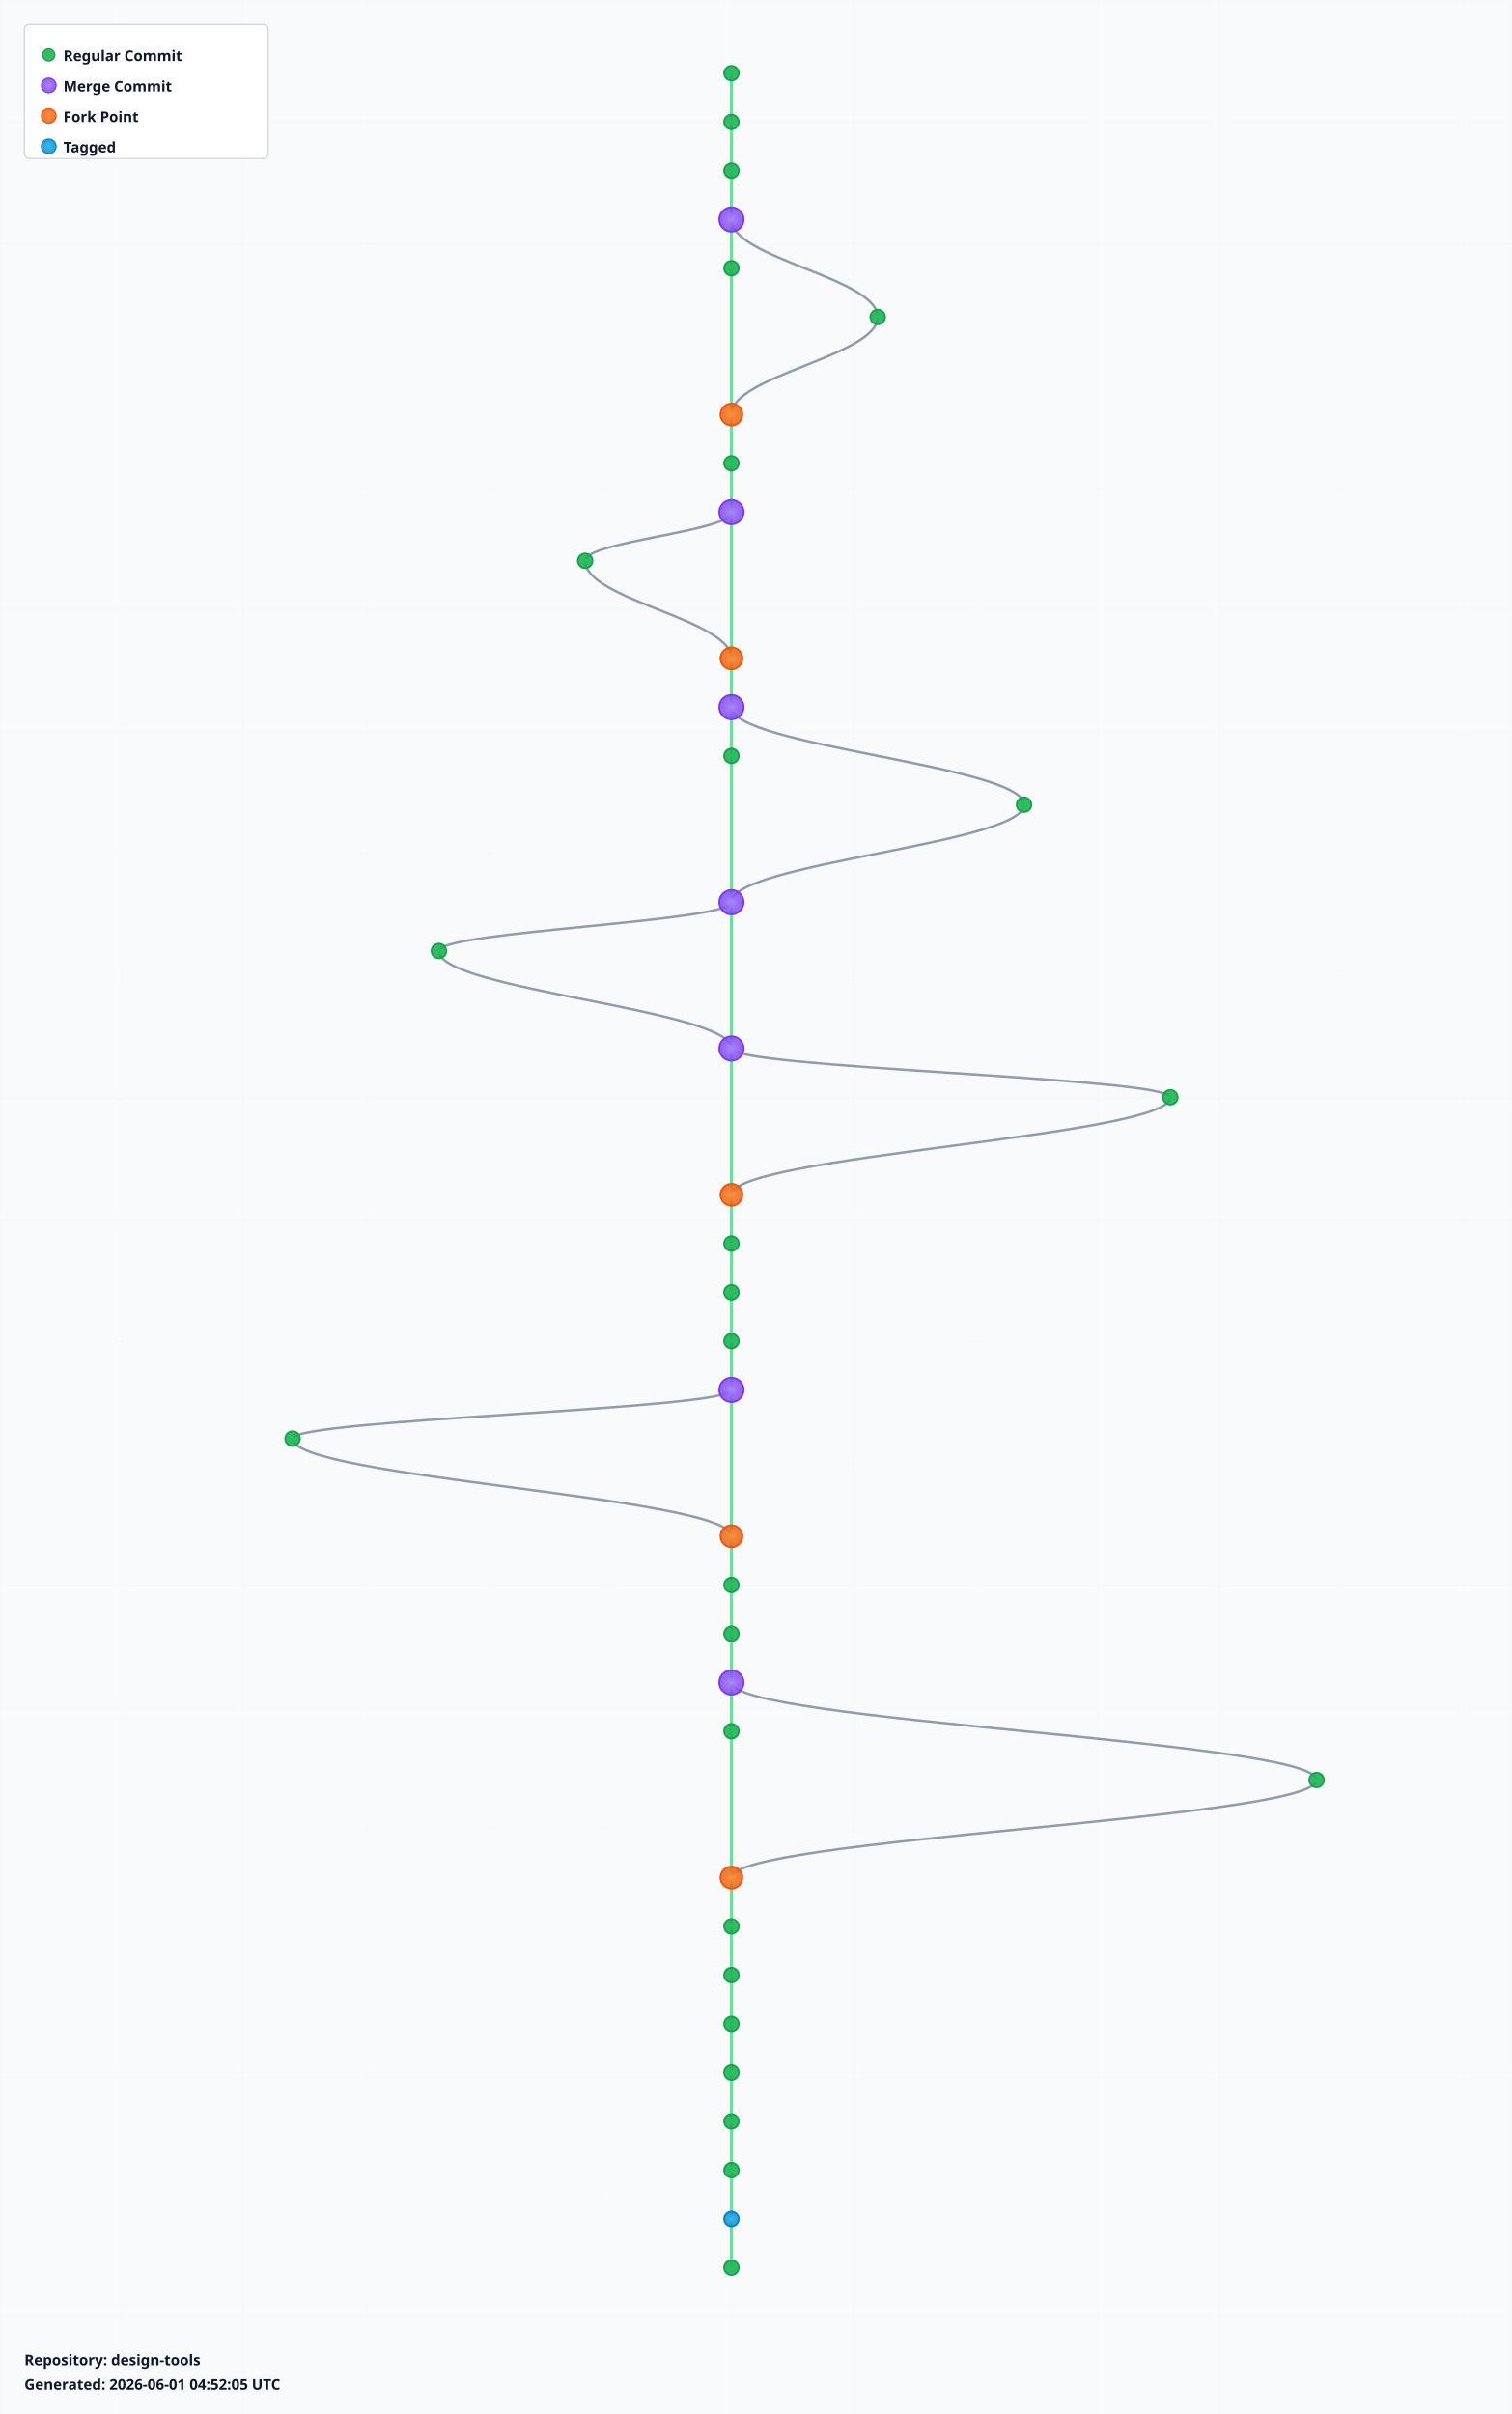
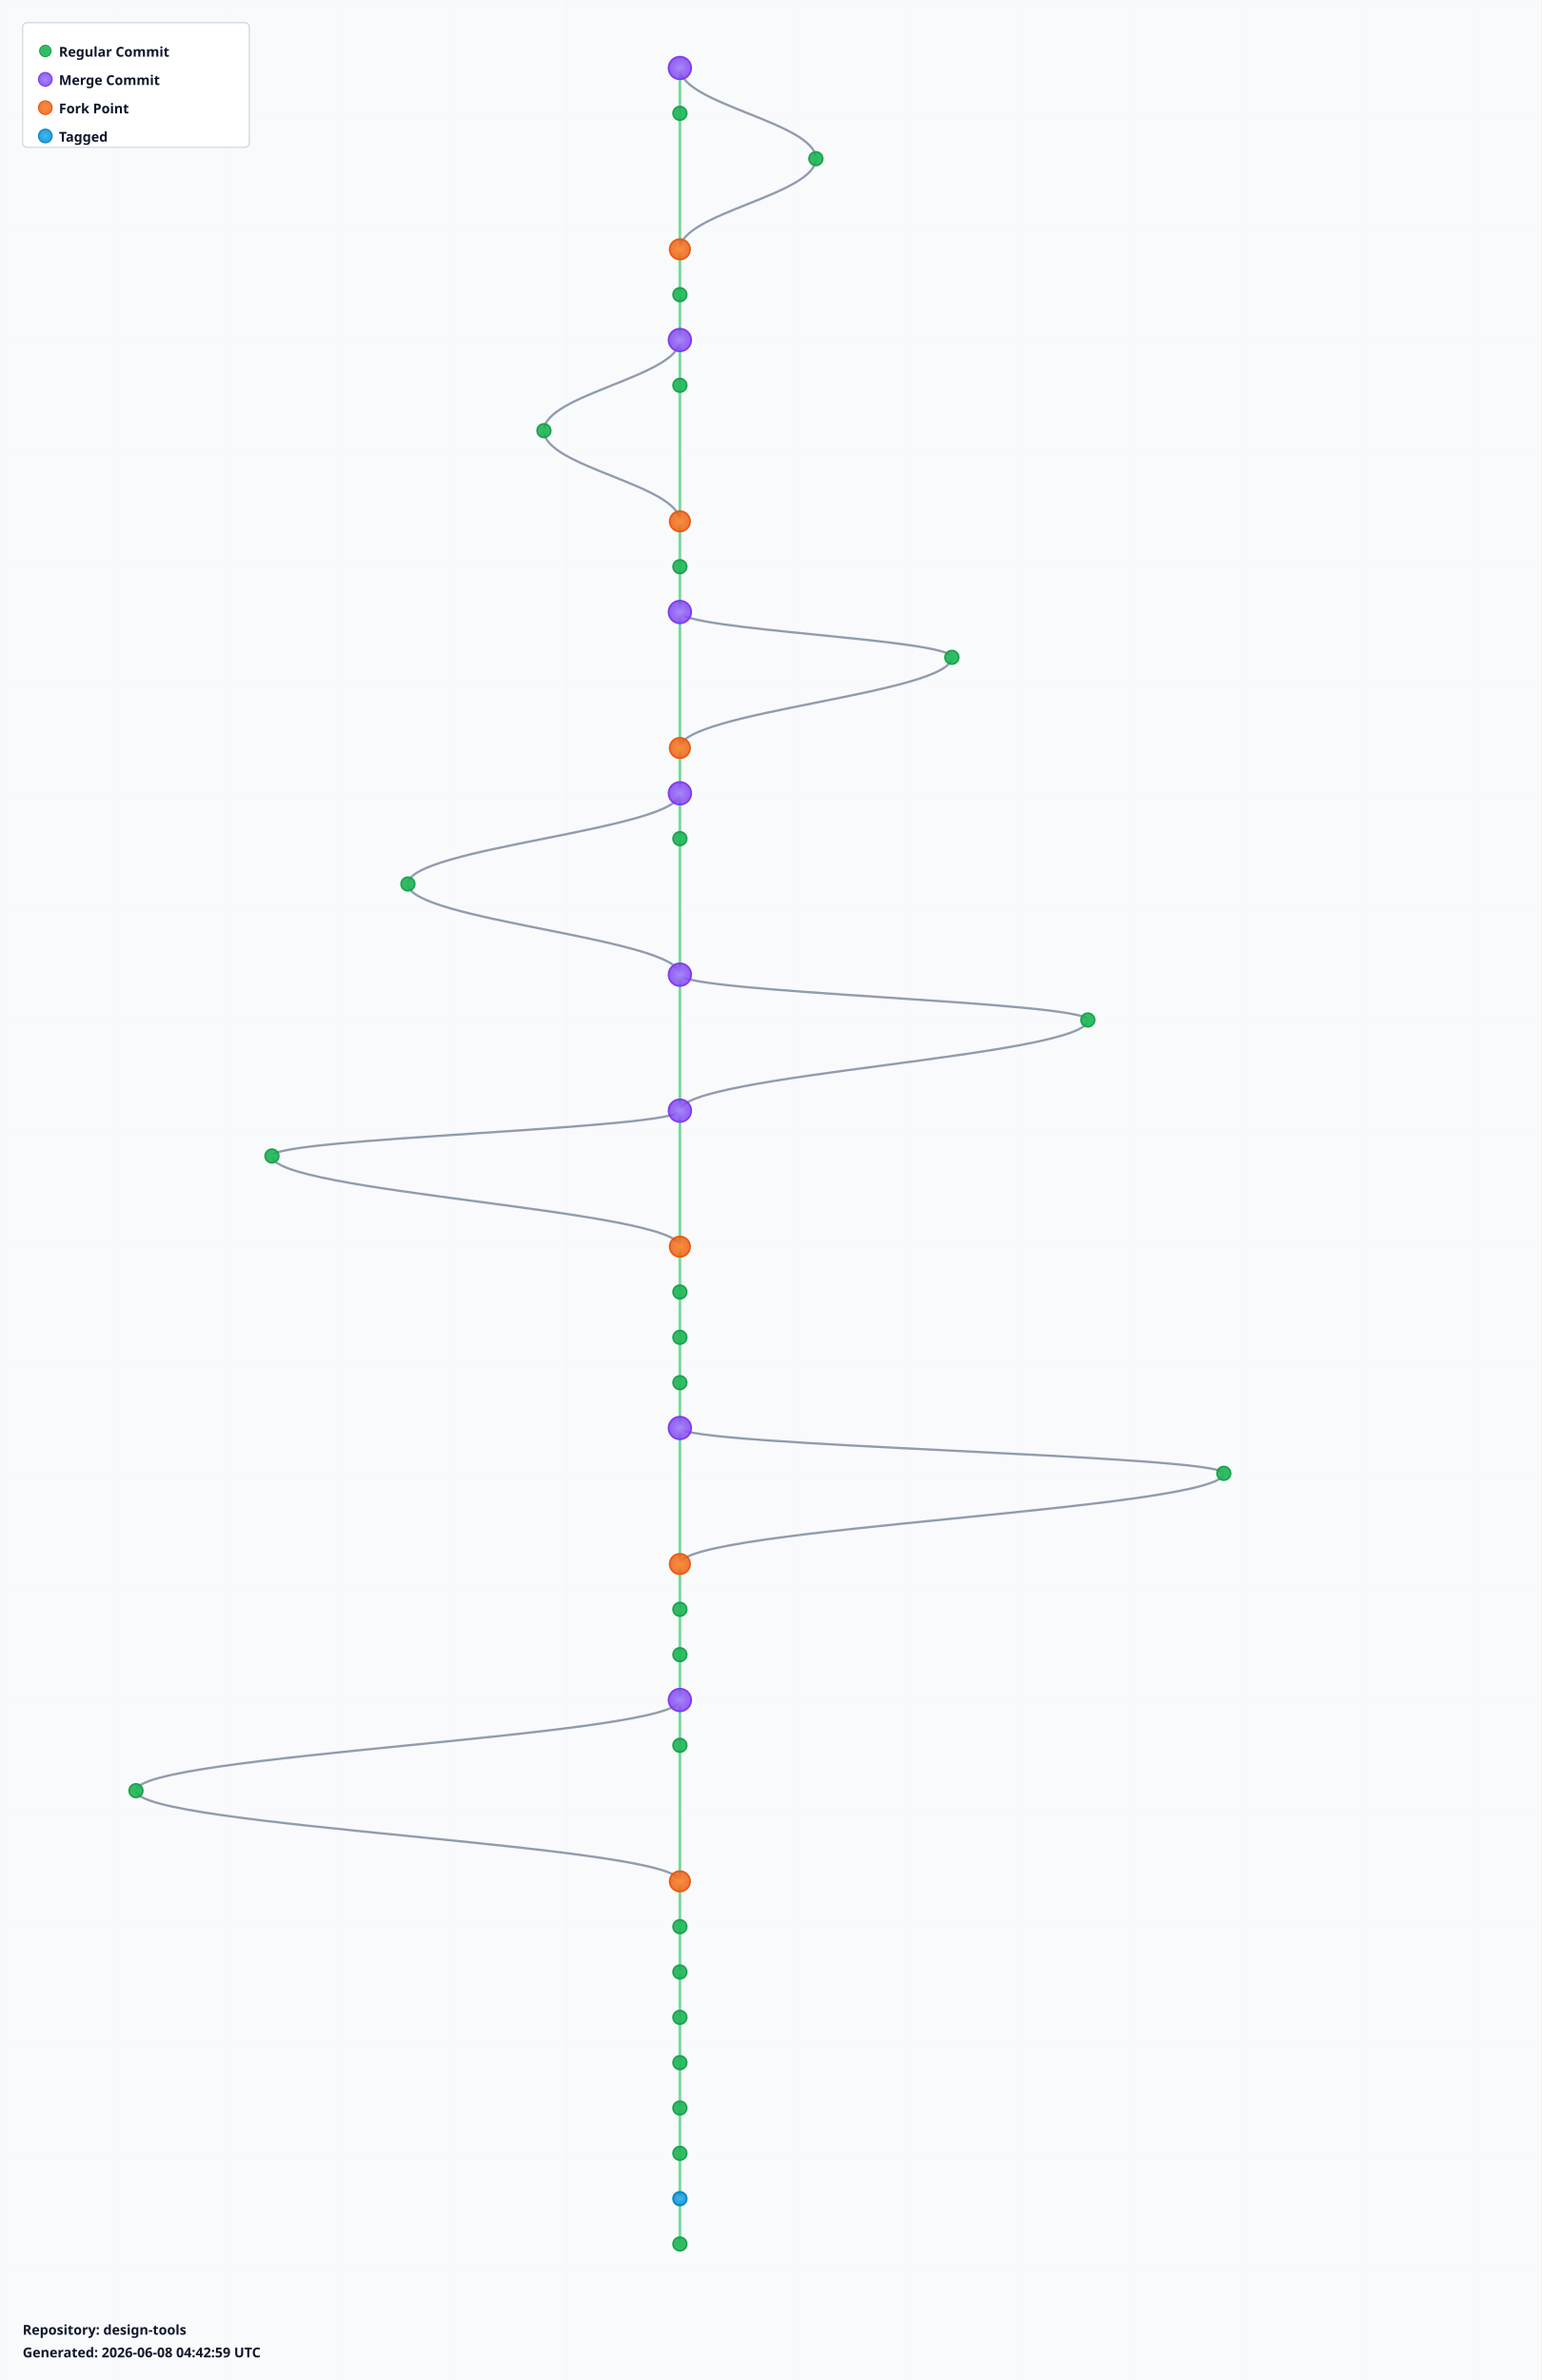
- <svg xmlns="http://www.w3.org/2000/svg" width="1240" height="1980" viewBox="0 0 1240 1980">
+ <svg xmlns="http://www.w3.org/2000/svg" width="1360" height="2100" viewBox="0 0 1360 2100">
  <defs>
    <radialGradient id="leafGradient">
      <stop offset="0%" style="stop-color:#22c55e;stop-opacity:1" />
      <stop offset="100%" style="stop-color:#16a34a;stop-opacity:0.8" />
    </radialGradient>
    <radialGradient id="mergeGradient">
      <stop offset="0%" style="stop-color:#a78bfa;stop-opacity:1" />
      <stop offset="100%" style="stop-color:#7c3aed;stop-opacity:0.8" />
    </radialGradient>
    <radialGradient id="forkGradient">
      <stop offset="0%" style="stop-color:#fb923c;stop-opacity:1" />
      <stop offset="100%" style="stop-color:#ea580c;stop-opacity:0.8" />
    </radialGradient>
    <radialGradient id="tagGradient">
      <stop offset="0%" style="stop-color:#38bdf8;stop-opacity:1" />
      <stop offset="100%" style="stop-color:#0284c7;stop-opacity:0.8" />
    </radialGradient>
    <style>
      .branch-line { stroke: #64748b; stroke-width: 2; fill: none; opacity: 0.7; }
      .trunk-line { stroke: #22c55e; stroke-width: 2.5; fill: none; opacity: 0.6; }
      .commit-leaf { cursor: pointer; }
      .commit-leaf:hover { filter: brightness(1.5); }
      .branch-label { font-family: sans-serif; font-size: 12px; font-weight: bold; fill: #0f172a; }
    </style>
  </defs>
-   <rect width="1240" height="1980" fill="#f8fafc" />
+   <rect width="1360" height="2100" fill="#f8fafc" />
  <defs>
    <pattern id="grid" width="100" height="100" patternUnits="userSpaceOnUse">
      <path d="M 100 0 L 0 0 0 100" fill="none" stroke="#e2e8f0" stroke-width="0.5" opacity="0.3" />
    </pattern>
  </defs>
-   <rect width="1240" height="1980" fill="url(#grid)" />
+   <rect width="1360" height="2100" fill="url(#grid)" />
  <g id="branches">
    <line class="trunk-line" x1="600" y1="60" x2="600" y2="100" />
-     <line class="trunk-line" x1="600" y1="100" x2="600" y2="140" />
-     <line class="trunk-line" x1="600" y1="140" x2="600" y2="180" />
-     <line class="trunk-line" x1="600" y1="180" x2="600" y2="220" />
-     <path class="branch-line" d="M 600 180 C 600 212, 720 228, 720 260" />
-     <line class="trunk-line" x1="600" y1="220" x2="600" y2="340" />
-     <path class="branch-line" d="M 720 260 C 720 292, 600 308, 600 340" />
-     <line class="trunk-line" x1="600" y1="340" x2="600" y2="380" />
-     <line class="trunk-line" x1="600" y1="380" x2="600" y2="420" />
-     <line class="trunk-line" x1="600" y1="420" x2="600" y2="540" />
-     <path class="branch-line" d="M 600 420 C 600 436, 480 444, 480 460" />
-     <path class="branch-line" d="M 480 460 C 480 492, 600 508, 600 540" />
-     <line class="trunk-line" x1="600" y1="540" x2="600" y2="580" />
-     <line class="trunk-line" x1="600" y1="580" x2="600" y2="620" />
-     <path class="branch-line" d="M 600 580 C 600 612, 840 628, 840 660" />
-     <line class="trunk-line" x1="600" y1="620" x2="600" y2="740" />
-     <path class="branch-line" d="M 840 660 C 840 692, 600 708, 600 740" />
+     <path class="branch-line" d="M 600 60 C 600 92, 720 108, 720 140" />
+     <line class="trunk-line" x1="600" y1="100" x2="600" y2="220" />
+     <path class="branch-line" d="M 720 140 C 720 172, 600 188, 600 220" />
+     <line class="trunk-line" x1="600" y1="220" x2="600" y2="260" />
+     <line class="trunk-line" x1="600" y1="260" x2="600" y2="300" />
+     <line class="trunk-line" x1="600" y1="300" x2="600" y2="340" />
+     <path class="branch-line" d="M 600 300 C 600 332, 480 348, 480 380" />
+     <line class="trunk-line" x1="600" y1="340" x2="600" y2="460" />
+     <path class="branch-line" d="M 480 380 C 480 412, 600 428, 600 460" />
+     <line class="trunk-line" x1="600" y1="460" x2="600" y2="500" />
+     <line class="trunk-line" x1="600" y1="500" x2="600" y2="540" />
+     <line class="trunk-line" x1="600" y1="540" x2="600" y2="660" />
+     <path class="branch-line" d="M 600 540 C 600 556, 840 564, 840 580" />
+     <path class="branch-line" d="M 840 580 C 840 612, 600 628, 600 660" />
+     <line class="trunk-line" x1="600" y1="660" x2="600" y2="700" />
+     <line class="trunk-line" x1="600" y1="700" x2="600" y2="740" />
+     <path class="branch-line" d="M 600 700 C 600 732, 360 748, 360 780" />
    <line class="trunk-line" x1="600" y1="740" x2="600" y2="860" />
-     <path class="branch-line" d="M 600 740 C 600 756, 360 764, 360 780" />
    <path class="branch-line" d="M 360 780 C 360 812, 600 828, 600 860" />
    <line class="trunk-line" x1="600" y1="860" x2="600" y2="980" />
    <path class="branch-line" d="M 600 860 C 600 876, 960 884, 960 900" />
    <path class="branch-line" d="M 960 900 C 960 932, 600 948, 600 980" />
-     <line class="trunk-line" x1="600" y1="980" x2="600" y2="1020" />
-     <line class="trunk-line" x1="600" y1="1020" x2="600" y2="1060" />
-     <line class="trunk-line" x1="600" y1="1060" x2="600" y2="1100" />
+     <line class="trunk-line" x1="600" y1="980" x2="600" y2="1100" />
+     <path class="branch-line" d="M 600 980 C 600 996, 240 1004, 240 1020" />
+     <path class="branch-line" d="M 240 1020 C 240 1052, 600 1068, 600 1100" />
    <line class="trunk-line" x1="600" y1="1100" x2="600" y2="1140" />
-     <line class="trunk-line" x1="600" y1="1140" x2="600" y2="1260" />
-     <path class="branch-line" d="M 600 1140 C 600 1156, 240 1164, 240 1180" />
-     <path class="branch-line" d="M 240 1180 C 240 1212, 600 1228, 600 1260" />
-     <line class="trunk-line" x1="600" y1="1260" x2="600" y2="1300" />
-     <line class="trunk-line" x1="600" y1="1300" x2="600" y2="1340" />
-     <line class="trunk-line" x1="600" y1="1340" x2="600" y2="1380" />
+     <line class="trunk-line" x1="600" y1="1140" x2="600" y2="1180" />
+     <line class="trunk-line" x1="600" y1="1180" x2="600" y2="1220" />
+     <line class="trunk-line" x1="600" y1="1220" x2="600" y2="1260" />
+     <line class="trunk-line" x1="600" y1="1260" x2="600" y2="1380" />
+     <path class="branch-line" d="M 600 1260 C 600 1276, 1080 1284, 1080 1300" />
+     <path class="branch-line" d="M 1080 1300 C 1080 1332, 600 1348, 600 1380" />
    <line class="trunk-line" x1="600" y1="1380" x2="600" y2="1420" />
-     <path class="branch-line" d="M 600 1380 C 600 1412, 1080 1428, 1080 1460" />
-     <line class="trunk-line" x1="600" y1="1420" x2="600" y2="1540" />
-     <path class="branch-line" d="M 1080 1460 C 1080 1492, 600 1508, 600 1540" />
-     <line class="trunk-line" x1="600" y1="1540" x2="600" y2="1580" />
-     <line class="trunk-line" x1="600" y1="1580" x2="600" y2="1620" />
-     <line class="trunk-line" x1="600" y1="1620" x2="600" y2="1660" />
+     <line class="trunk-line" x1="600" y1="1420" x2="600" y2="1460" />
+     <line class="trunk-line" x1="600" y1="1460" x2="600" y2="1500" />
+     <line class="trunk-line" x1="600" y1="1500" x2="600" y2="1540" />
+     <path class="branch-line" d="M 600 1500 C 600 1532, 120 1548, 120 1580" />
+     <line class="trunk-line" x1="600" y1="1540" x2="600" y2="1660" />
+     <path class="branch-line" d="M 120 1580 C 120 1612, 600 1628, 600 1660" />
    <line class="trunk-line" x1="600" y1="1660" x2="600" y2="1700" />
    <line class="trunk-line" x1="600" y1="1700" x2="600" y2="1740" />
    <line class="trunk-line" x1="600" y1="1740" x2="600" y2="1780" />
    <line class="trunk-line" x1="600" y1="1780" x2="600" y2="1820" />
    <line class="trunk-line" x1="600" y1="1820" x2="600" y2="1860" />
+     <line class="trunk-line" x1="600" y1="1860" x2="600" y2="1900" />
+     <line class="trunk-line" x1="600" y1="1900" x2="600" y2="1940" />
+     <line class="trunk-line" x1="600" y1="1940" x2="600" y2="1980" />
  </g>
  <g id="commits">
-     <circle class="commit-leaf" cx="600" cy="60" r="6" fill="url(#leafGradient)" stroke="#16a34a" stroke-width="1.5" />
+     <circle class="commit-leaf" cx="600" cy="60" r="10" fill="url(#mergeGradient)" stroke="#7c3aed" stroke-width="1.5" />
    <circle class="commit-leaf" cx="600" cy="100" r="6" fill="url(#leafGradient)" stroke="#16a34a" stroke-width="1.5" />
-     <circle class="commit-leaf" cx="600" cy="140" r="6" fill="url(#leafGradient)" stroke="#16a34a" stroke-width="1.5" />
-     <circle class="commit-leaf" cx="600" cy="180" r="10" fill="url(#mergeGradient)" stroke="#7c3aed" stroke-width="1.5" />
-     <circle class="commit-leaf" cx="600" cy="220" r="6" fill="url(#leafGradient)" stroke="#16a34a" stroke-width="1.5" />
-     <circle class="commit-leaf" cx="720" cy="260" r="6" fill="url(#leafGradient)" stroke="#16a34a" stroke-width="1.5" />
-     <circle class="commit-leaf" cx="600" cy="340" r="9" fill="url(#forkGradient)" stroke="#ea580c" stroke-width="1.5" />
-     <circle class="commit-leaf" cx="600" cy="380" r="6" fill="url(#leafGradient)" stroke="#16a34a" stroke-width="1.5" />
-     <circle class="commit-leaf" cx="600" cy="420" r="10" fill="url(#mergeGradient)" stroke="#7c3aed" stroke-width="1.5" />
-     <circle class="commit-leaf" cx="480" cy="460" r="6" fill="url(#leafGradient)" stroke="#16a34a" stroke-width="1.5" />
-     <circle class="commit-leaf" cx="600" cy="540" r="9" fill="url(#forkGradient)" stroke="#ea580c" stroke-width="1.5" />
-     <circle class="commit-leaf" cx="600" cy="580" r="10" fill="url(#mergeGradient)" stroke="#7c3aed" stroke-width="1.5" />
-     <circle class="commit-leaf" cx="600" cy="620" r="6" fill="url(#leafGradient)" stroke="#16a34a" stroke-width="1.5" />
-     <circle class="commit-leaf" cx="840" cy="660" r="6" fill="url(#leafGradient)" stroke="#16a34a" stroke-width="1.5" />
-     <circle class="commit-leaf" cx="600" cy="740" r="10" fill="url(#mergeGradient)" stroke="#7c3aed" stroke-width="1.5" />
+     <circle class="commit-leaf" cx="720" cy="140" r="6" fill="url(#leafGradient)" stroke="#16a34a" stroke-width="1.5" />
+     <circle class="commit-leaf" cx="600" cy="220" r="9" fill="url(#forkGradient)" stroke="#ea580c" stroke-width="1.5" />
+     <circle class="commit-leaf" cx="600" cy="260" r="6" fill="url(#leafGradient)" stroke="#16a34a" stroke-width="1.5" />
+     <circle class="commit-leaf" cx="600" cy="300" r="10" fill="url(#mergeGradient)" stroke="#7c3aed" stroke-width="1.5" />
+     <circle class="commit-leaf" cx="600" cy="340" r="6" fill="url(#leafGradient)" stroke="#16a34a" stroke-width="1.5" />
+     <circle class="commit-leaf" cx="480" cy="380" r="6" fill="url(#leafGradient)" stroke="#16a34a" stroke-width="1.5" />
+     <circle class="commit-leaf" cx="600" cy="460" r="9" fill="url(#forkGradient)" stroke="#ea580c" stroke-width="1.5" />
+     <circle class="commit-leaf" cx="600" cy="500" r="6" fill="url(#leafGradient)" stroke="#16a34a" stroke-width="1.5" />
+     <circle class="commit-leaf" cx="600" cy="540" r="10" fill="url(#mergeGradient)" stroke="#7c3aed" stroke-width="1.5" />
+     <circle class="commit-leaf" cx="840" cy="580" r="6" fill="url(#leafGradient)" stroke="#16a34a" stroke-width="1.5" />
+     <circle class="commit-leaf" cx="600" cy="660" r="9" fill="url(#forkGradient)" stroke="#ea580c" stroke-width="1.5" />
+     <circle class="commit-leaf" cx="600" cy="700" r="10" fill="url(#mergeGradient)" stroke="#7c3aed" stroke-width="1.5" />
+     <circle class="commit-leaf" cx="600" cy="740" r="6" fill="url(#leafGradient)" stroke="#16a34a" stroke-width="1.5" />
    <circle class="commit-leaf" cx="360" cy="780" r="6" fill="url(#leafGradient)" stroke="#16a34a" stroke-width="1.5" />
    <circle class="commit-leaf" cx="600" cy="860" r="10" fill="url(#mergeGradient)" stroke="#7c3aed" stroke-width="1.5" />
    <circle class="commit-leaf" cx="960" cy="900" r="6" fill="url(#leafGradient)" stroke="#16a34a" stroke-width="1.5" />
-     <circle class="commit-leaf" cx="600" cy="980" r="9" fill="url(#forkGradient)" stroke="#ea580c" stroke-width="1.5" />
-     <circle class="commit-leaf" cx="600" cy="1020" r="6" fill="url(#leafGradient)" stroke="#16a34a" stroke-width="1.5" />
-     <circle class="commit-leaf" cx="600" cy="1060" r="6" fill="url(#leafGradient)" stroke="#16a34a" stroke-width="1.5" />
-     <circle class="commit-leaf" cx="600" cy="1100" r="6" fill="url(#leafGradient)" stroke="#16a34a" stroke-width="1.5" />
-     <circle class="commit-leaf" cx="600" cy="1140" r="10" fill="url(#mergeGradient)" stroke="#7c3aed" stroke-width="1.5" />
-     <circle class="commit-leaf" cx="240" cy="1180" r="6" fill="url(#leafGradient)" stroke="#16a34a" stroke-width="1.5" />
-     <circle class="commit-leaf" cx="600" cy="1260" r="9" fill="url(#forkGradient)" stroke="#ea580c" stroke-width="1.5" />
-     <circle class="commit-leaf" cx="600" cy="1300" r="6" fill="url(#leafGradient)" stroke="#16a34a" stroke-width="1.5" />
-     <circle class="commit-leaf" cx="600" cy="1340" r="6" fill="url(#leafGradient)" stroke="#16a34a" stroke-width="1.5" />
-     <circle class="commit-leaf" cx="600" cy="1380" r="10" fill="url(#mergeGradient)" stroke="#7c3aed" stroke-width="1.5" />
+     <circle class="commit-leaf" cx="600" cy="980" r="10" fill="url(#mergeGradient)" stroke="#7c3aed" stroke-width="1.5" />
+     <circle class="commit-leaf" cx="240" cy="1020" r="6" fill="url(#leafGradient)" stroke="#16a34a" stroke-width="1.5" />
+     <circle class="commit-leaf" cx="600" cy="1100" r="9" fill="url(#forkGradient)" stroke="#ea580c" stroke-width="1.5" />
+     <circle class="commit-leaf" cx="600" cy="1140" r="6" fill="url(#leafGradient)" stroke="#16a34a" stroke-width="1.5" />
+     <circle class="commit-leaf" cx="600" cy="1180" r="6" fill="url(#leafGradient)" stroke="#16a34a" stroke-width="1.5" />
+     <circle class="commit-leaf" cx="600" cy="1220" r="6" fill="url(#leafGradient)" stroke="#16a34a" stroke-width="1.5" />
+     <circle class="commit-leaf" cx="600" cy="1260" r="10" fill="url(#mergeGradient)" stroke="#7c3aed" stroke-width="1.5" />
+     <circle class="commit-leaf" cx="1080" cy="1300" r="6" fill="url(#leafGradient)" stroke="#16a34a" stroke-width="1.5" />
+     <circle class="commit-leaf" cx="600" cy="1380" r="9" fill="url(#forkGradient)" stroke="#ea580c" stroke-width="1.5" />
    <circle class="commit-leaf" cx="600" cy="1420" r="6" fill="url(#leafGradient)" stroke="#16a34a" stroke-width="1.5" />
-     <circle class="commit-leaf" cx="1080" cy="1460" r="6" fill="url(#leafGradient)" stroke="#16a34a" stroke-width="1.5" />
-     <circle class="commit-leaf" cx="600" cy="1540" r="9" fill="url(#forkGradient)" stroke="#ea580c" stroke-width="1.5" />
-     <circle class="commit-leaf" cx="600" cy="1580" r="6" fill="url(#leafGradient)" stroke="#16a34a" stroke-width="1.5" />
-     <circle class="commit-leaf" cx="600" cy="1620" r="6" fill="url(#leafGradient)" stroke="#16a34a" stroke-width="1.5" />
-     <circle class="commit-leaf" cx="600" cy="1660" r="6" fill="url(#leafGradient)" stroke="#16a34a" stroke-width="1.5" />
+     <circle class="commit-leaf" cx="600" cy="1460" r="6" fill="url(#leafGradient)" stroke="#16a34a" stroke-width="1.5" />
+     <circle class="commit-leaf" cx="600" cy="1500" r="10" fill="url(#mergeGradient)" stroke="#7c3aed" stroke-width="1.5" />
+     <circle class="commit-leaf" cx="600" cy="1540" r="6" fill="url(#leafGradient)" stroke="#16a34a" stroke-width="1.5" />
+     <circle class="commit-leaf" cx="120" cy="1580" r="6" fill="url(#leafGradient)" stroke="#16a34a" stroke-width="1.5" />
+     <circle class="commit-leaf" cx="600" cy="1660" r="9" fill="url(#forkGradient)" stroke="#ea580c" stroke-width="1.5" />
    <circle class="commit-leaf" cx="600" cy="1700" r="6" fill="url(#leafGradient)" stroke="#16a34a" stroke-width="1.5" />
    <circle class="commit-leaf" cx="600" cy="1740" r="6" fill="url(#leafGradient)" stroke="#16a34a" stroke-width="1.5" />
    <circle class="commit-leaf" cx="600" cy="1780" r="6" fill="url(#leafGradient)" stroke="#16a34a" stroke-width="1.5" />
-     <circle class="commit-leaf" cx="600" cy="1820" r="6" fill="url(#tagGradient)" stroke="#0284c7" stroke-width="1.5" />
+     <circle class="commit-leaf" cx="600" cy="1820" r="6" fill="url(#leafGradient)" stroke="#16a34a" stroke-width="1.5" />
    <circle class="commit-leaf" cx="600" cy="1860" r="6" fill="url(#leafGradient)" stroke="#16a34a" stroke-width="1.5" />
+     <circle class="commit-leaf" cx="600" cy="1900" r="6" fill="url(#leafGradient)" stroke="#16a34a" stroke-width="1.5" />
+     <circle class="commit-leaf" cx="600" cy="1940" r="6" fill="url(#tagGradient)" stroke="#0284c7" stroke-width="1.5" />
+     <circle class="commit-leaf" cx="600" cy="1980" r="6" fill="url(#leafGradient)" stroke="#16a34a" stroke-width="1.5" />
  </g>
  <g id="legend" transform="translate(20, 20)">
    <rect width="200" height="110" fill="white" stroke="#cbd5e1" stroke-width="1" rx="4" />
    <circle cx="20" cy="25" r="5" fill="url(#leafGradient)" stroke="#16a34a" />
    <text x="32" y="30" class="branch-label" font-size="12">Regular Commit</text>
    <circle cx="20" cy="50" r="6" fill="url(#mergeGradient)" stroke="#7c3aed" />
    <text x="32" y="55" class="branch-label" font-size="12">Merge Commit</text>
    <circle cx="20" cy="75" r="6" fill="url(#forkGradient)" stroke="#ea580c" />
    <text x="32" y="80" class="branch-label" font-size="12">Fork Point</text>
    <circle cx="20" cy="100" r="6" fill="url(#tagGradient)" stroke="#0284c7" />
    <text x="32" y="105" class="branch-label" font-size="12">Tagged</text>
  </g>
-   <g id="info" transform="translate(20, 1940)">
+   <g id="info" transform="translate(20, 2060)">
    <text x="0" y="0" class="branch-label" font-size="12" fill="#666">
      Repository: design-tools
    </text>
    <text x="0" y="20" class="branch-label" font-size="10" fill="#999">
-       Generated: 2026-06-01 04:52:05 UTC
+       Generated: 2026-06-08 04:42:59 UTC
    </text>
  </g>
</svg>
